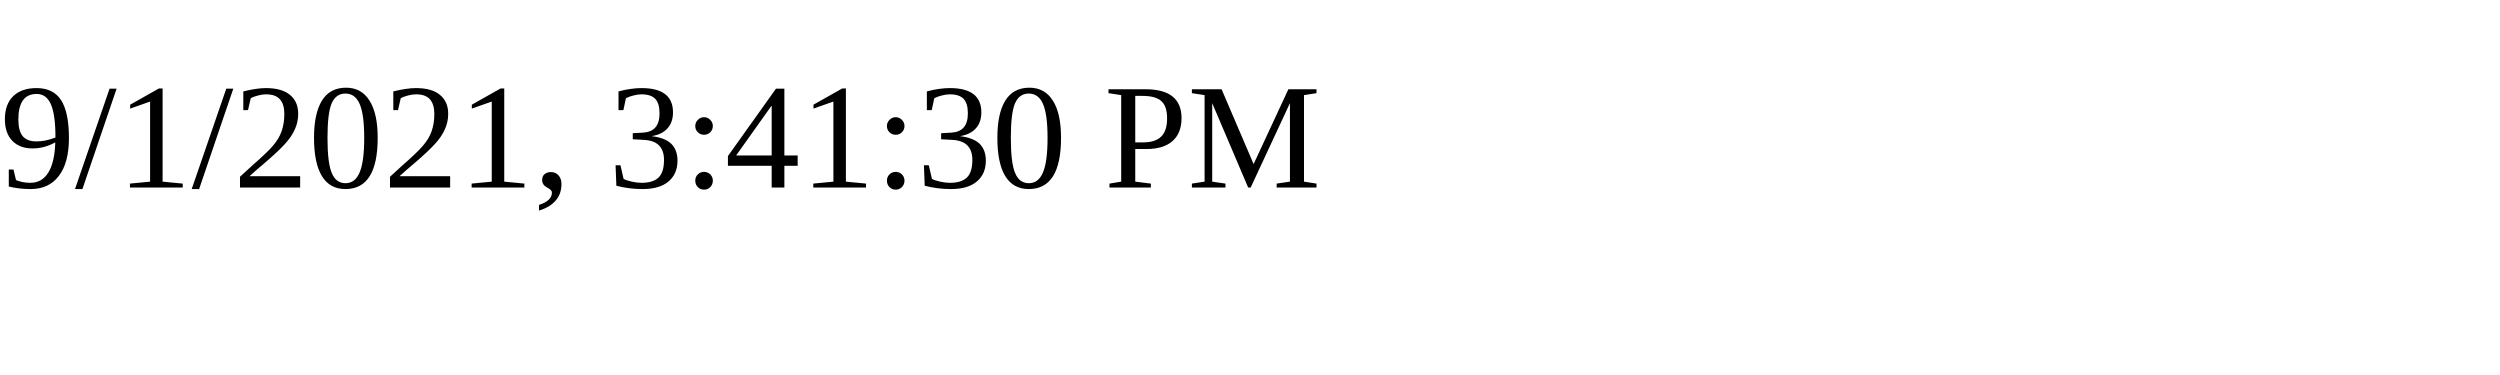
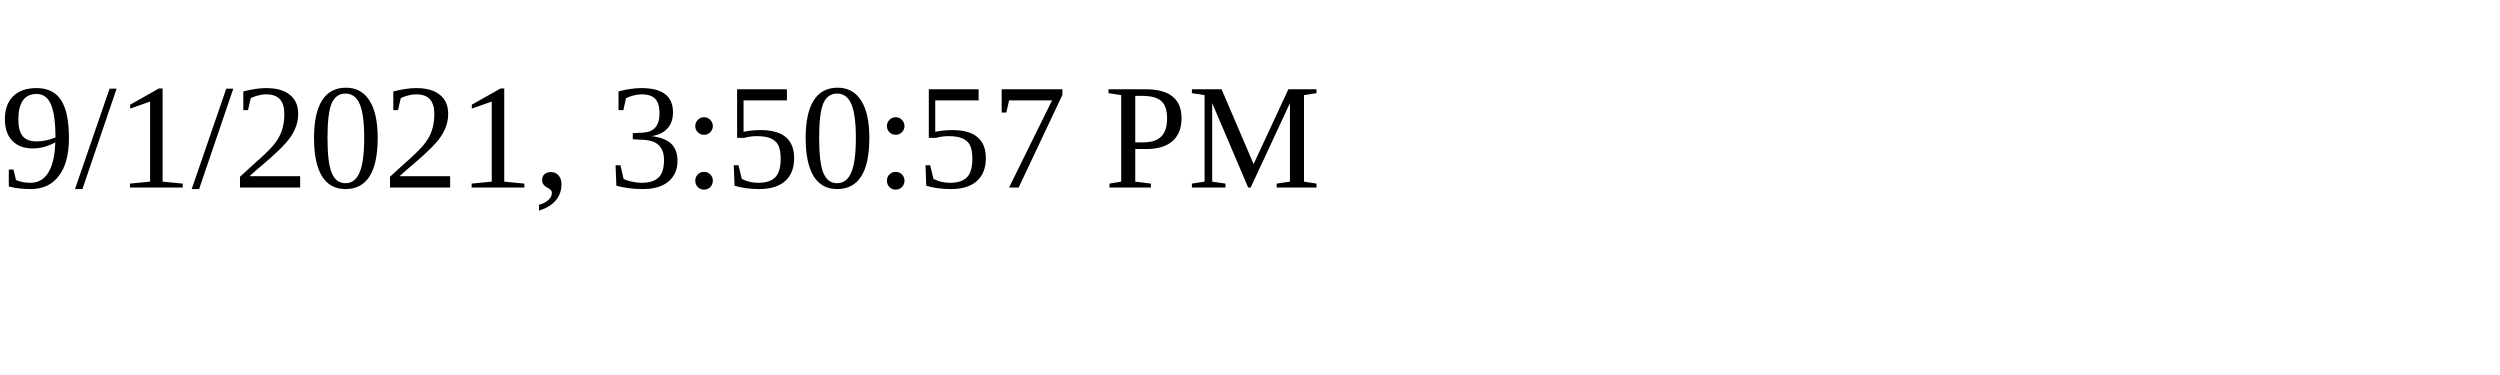
<svg xmlns="http://www.w3.org/2000/svg" height="30" width="200">
-   <text x="0" y="15">9/1/2021, 3:41:30 PM</text>
+   <text x="0" y="15">9/1/2021, 3:50:57 PM</text>
</svg>
